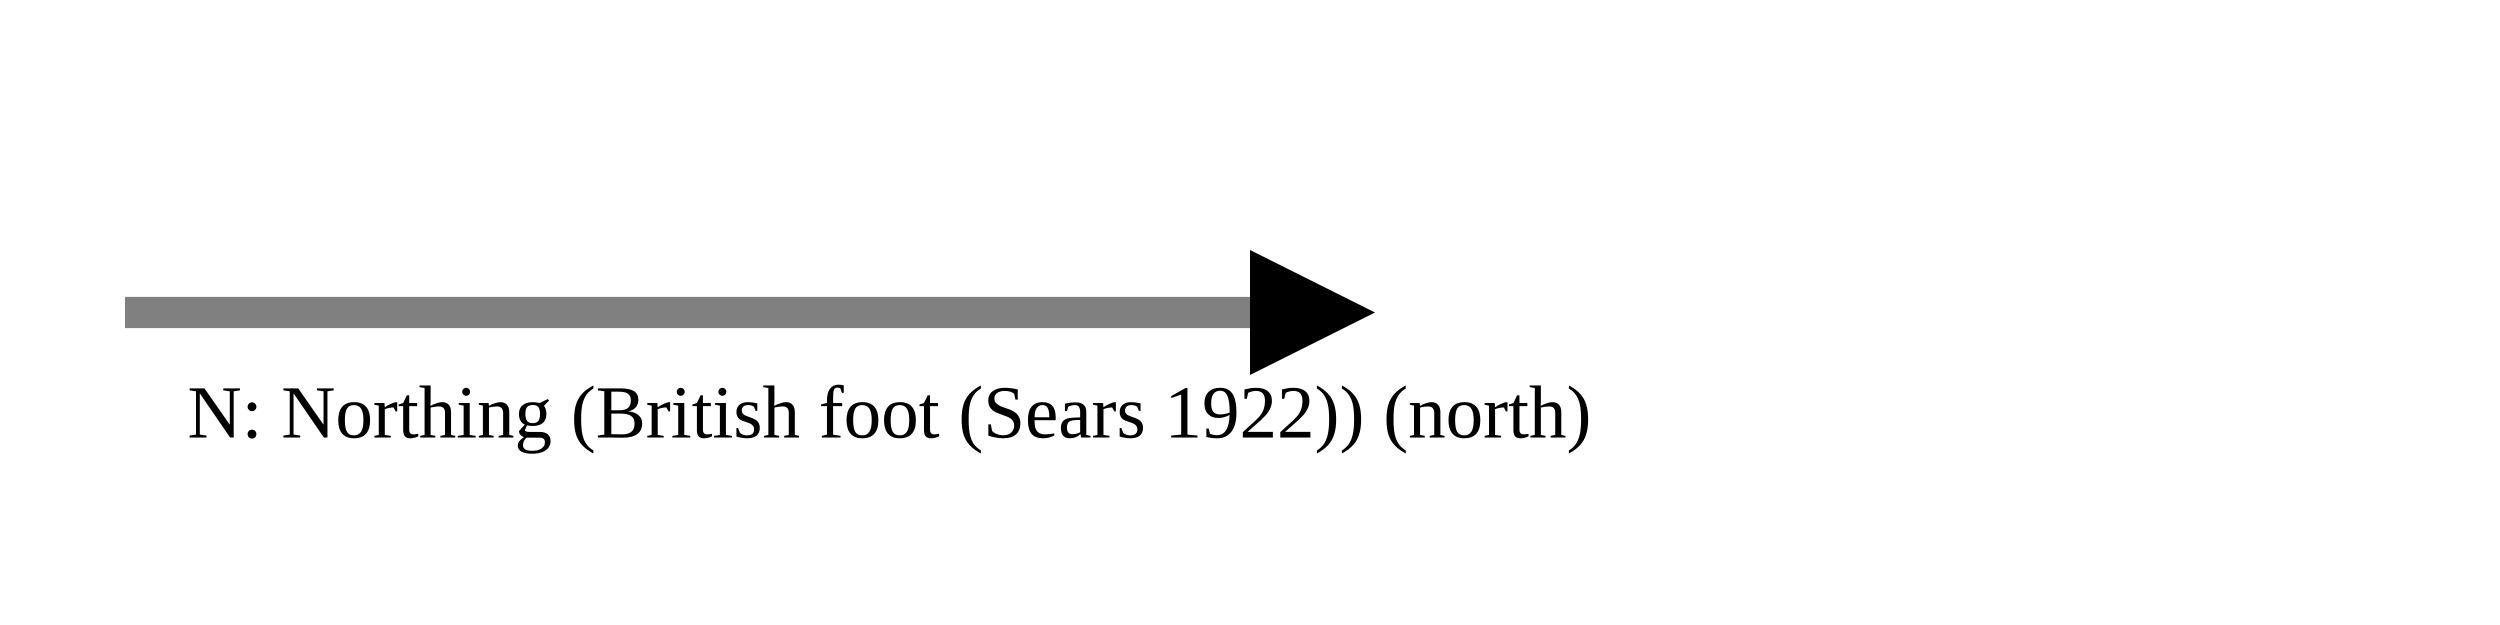
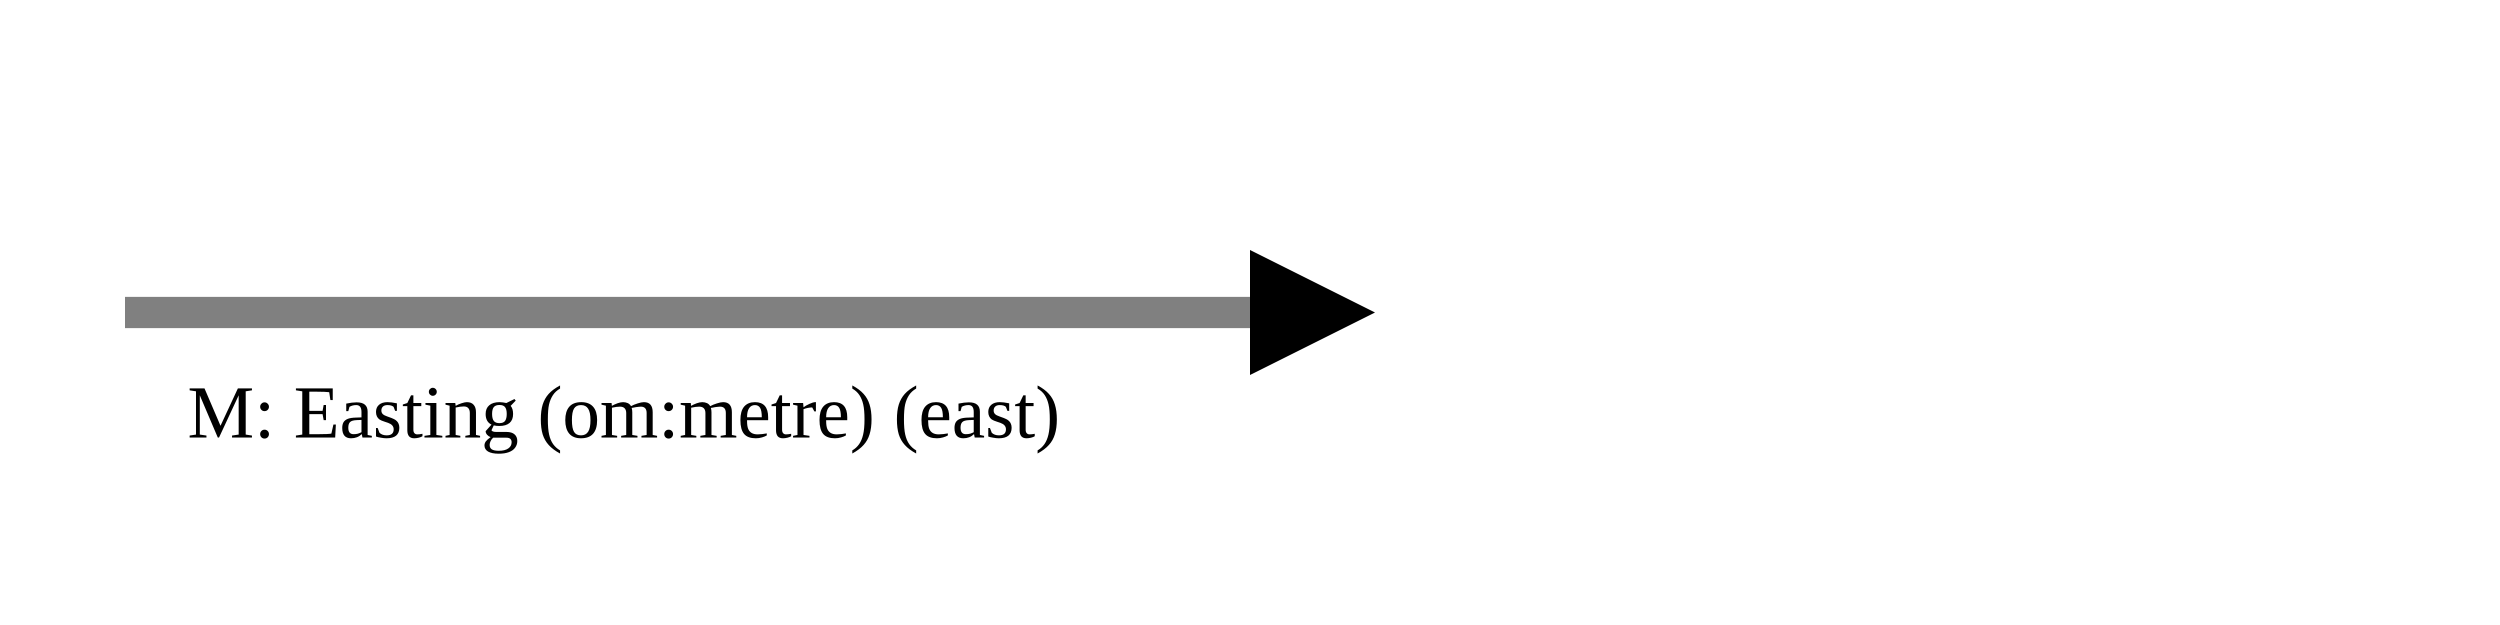
<svg xmlns="http://www.w3.org/2000/svg" version="1.1" width="400" height="100" viewbox="0 0 275 100">
  <defs>
    <marker id="arrowhead" markerWidth="10" markerHeight="7" refX="0" refY="2" orient="auto">
      <polygon points="0 0, 4 2, 0 4" />
    </marker>
  </defs>
  <line x1="20" y1="50" x2="200" y2="50" stroke="gray" stroke-width="5" marker-end="url(#arrowhead)" />
-   <text x="30" y="70" class="small">N: Northing (British foot (Sears 1922)) (north)</text>
+   <text x="30" y="70" class="small">M: Easting (om:metre) (east)</text>
</svg>
